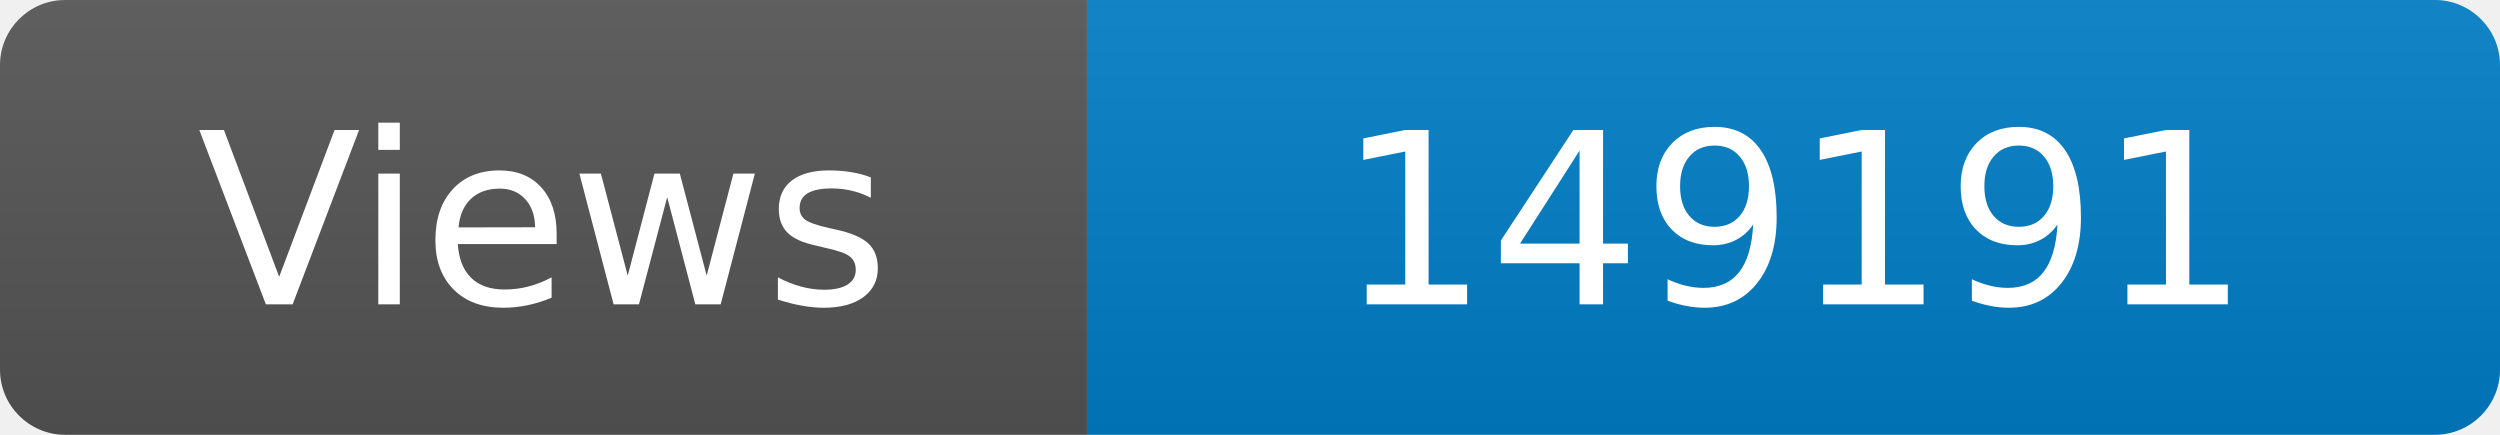
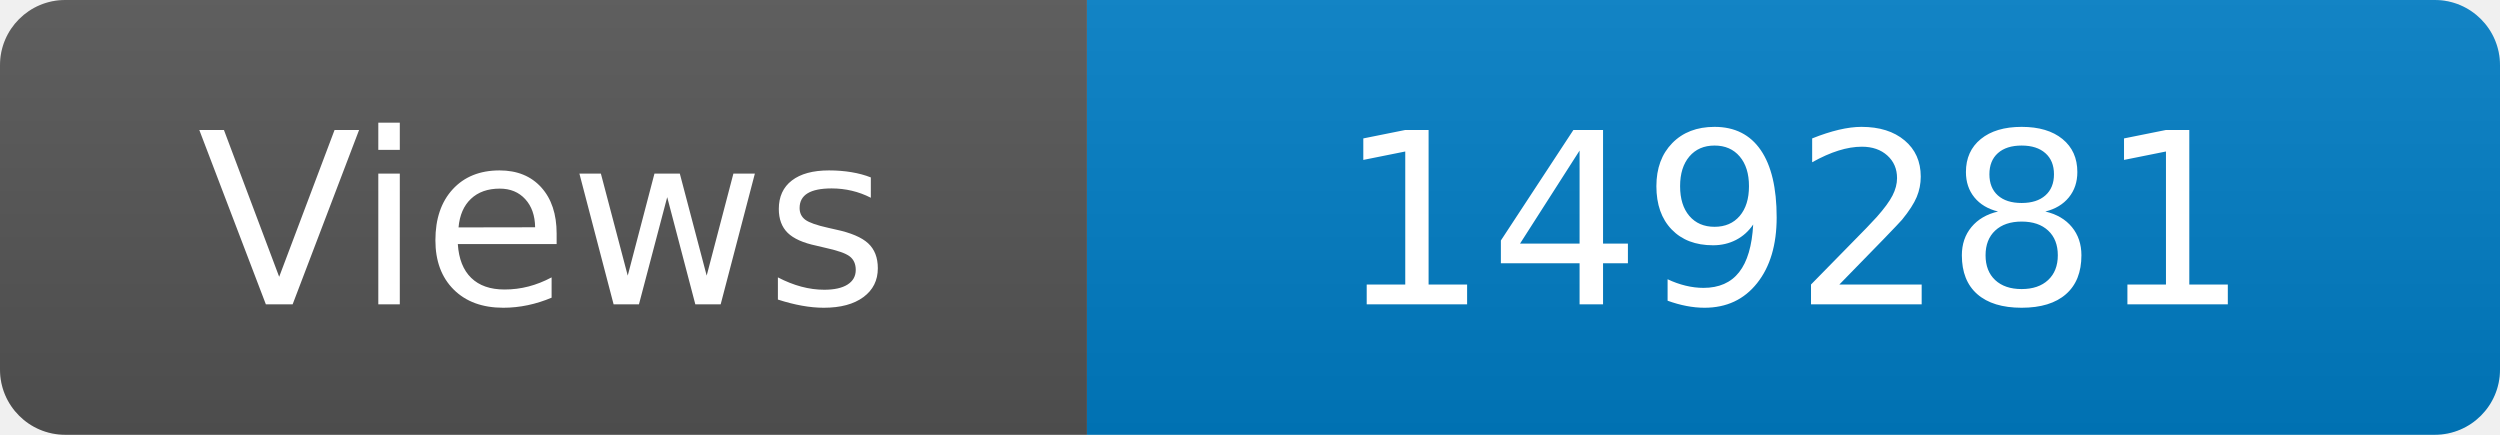
<svg xmlns="http://www.w3.org/2000/svg" width="115" height="20" role="img" aria-label="Maintained?: yes">
  <linearGradient id="s" x2="0" y2="100%">
    <stop offset="0" stop-color="#bbb" stop-opacity=".1" />
    <stop offset="1" stop-opacity=".1" />
  </linearGradient>
  <clipPath id="r">
    <rect width="115" height="20" rx="3" fill="#fff" />
  </clipPath>
  <g clip-path="url(#r)">
    <rect width="50" height="20" fill="#555" />
    <rect x="50" width="160" height="20" fill="#007ec6" />
    <rect width="115" height="20" fill="url(#s)" />
  </g>
  <g fill="#fff" text-anchor="middle" font-family="Verdana,Geneva,DejaVu Sans,sans-serif" font-size="110">
    <text x="250" y="140" transform="scale(.1)" fill="#fff">Views</text>
-     <text x="825" y="140" transform="scale(.1)" fill="#fff">149191</text>
+     <text x="825" y="140" transform="scale(.1)" fill="#fff">149281</text>
  </g>
</svg>
